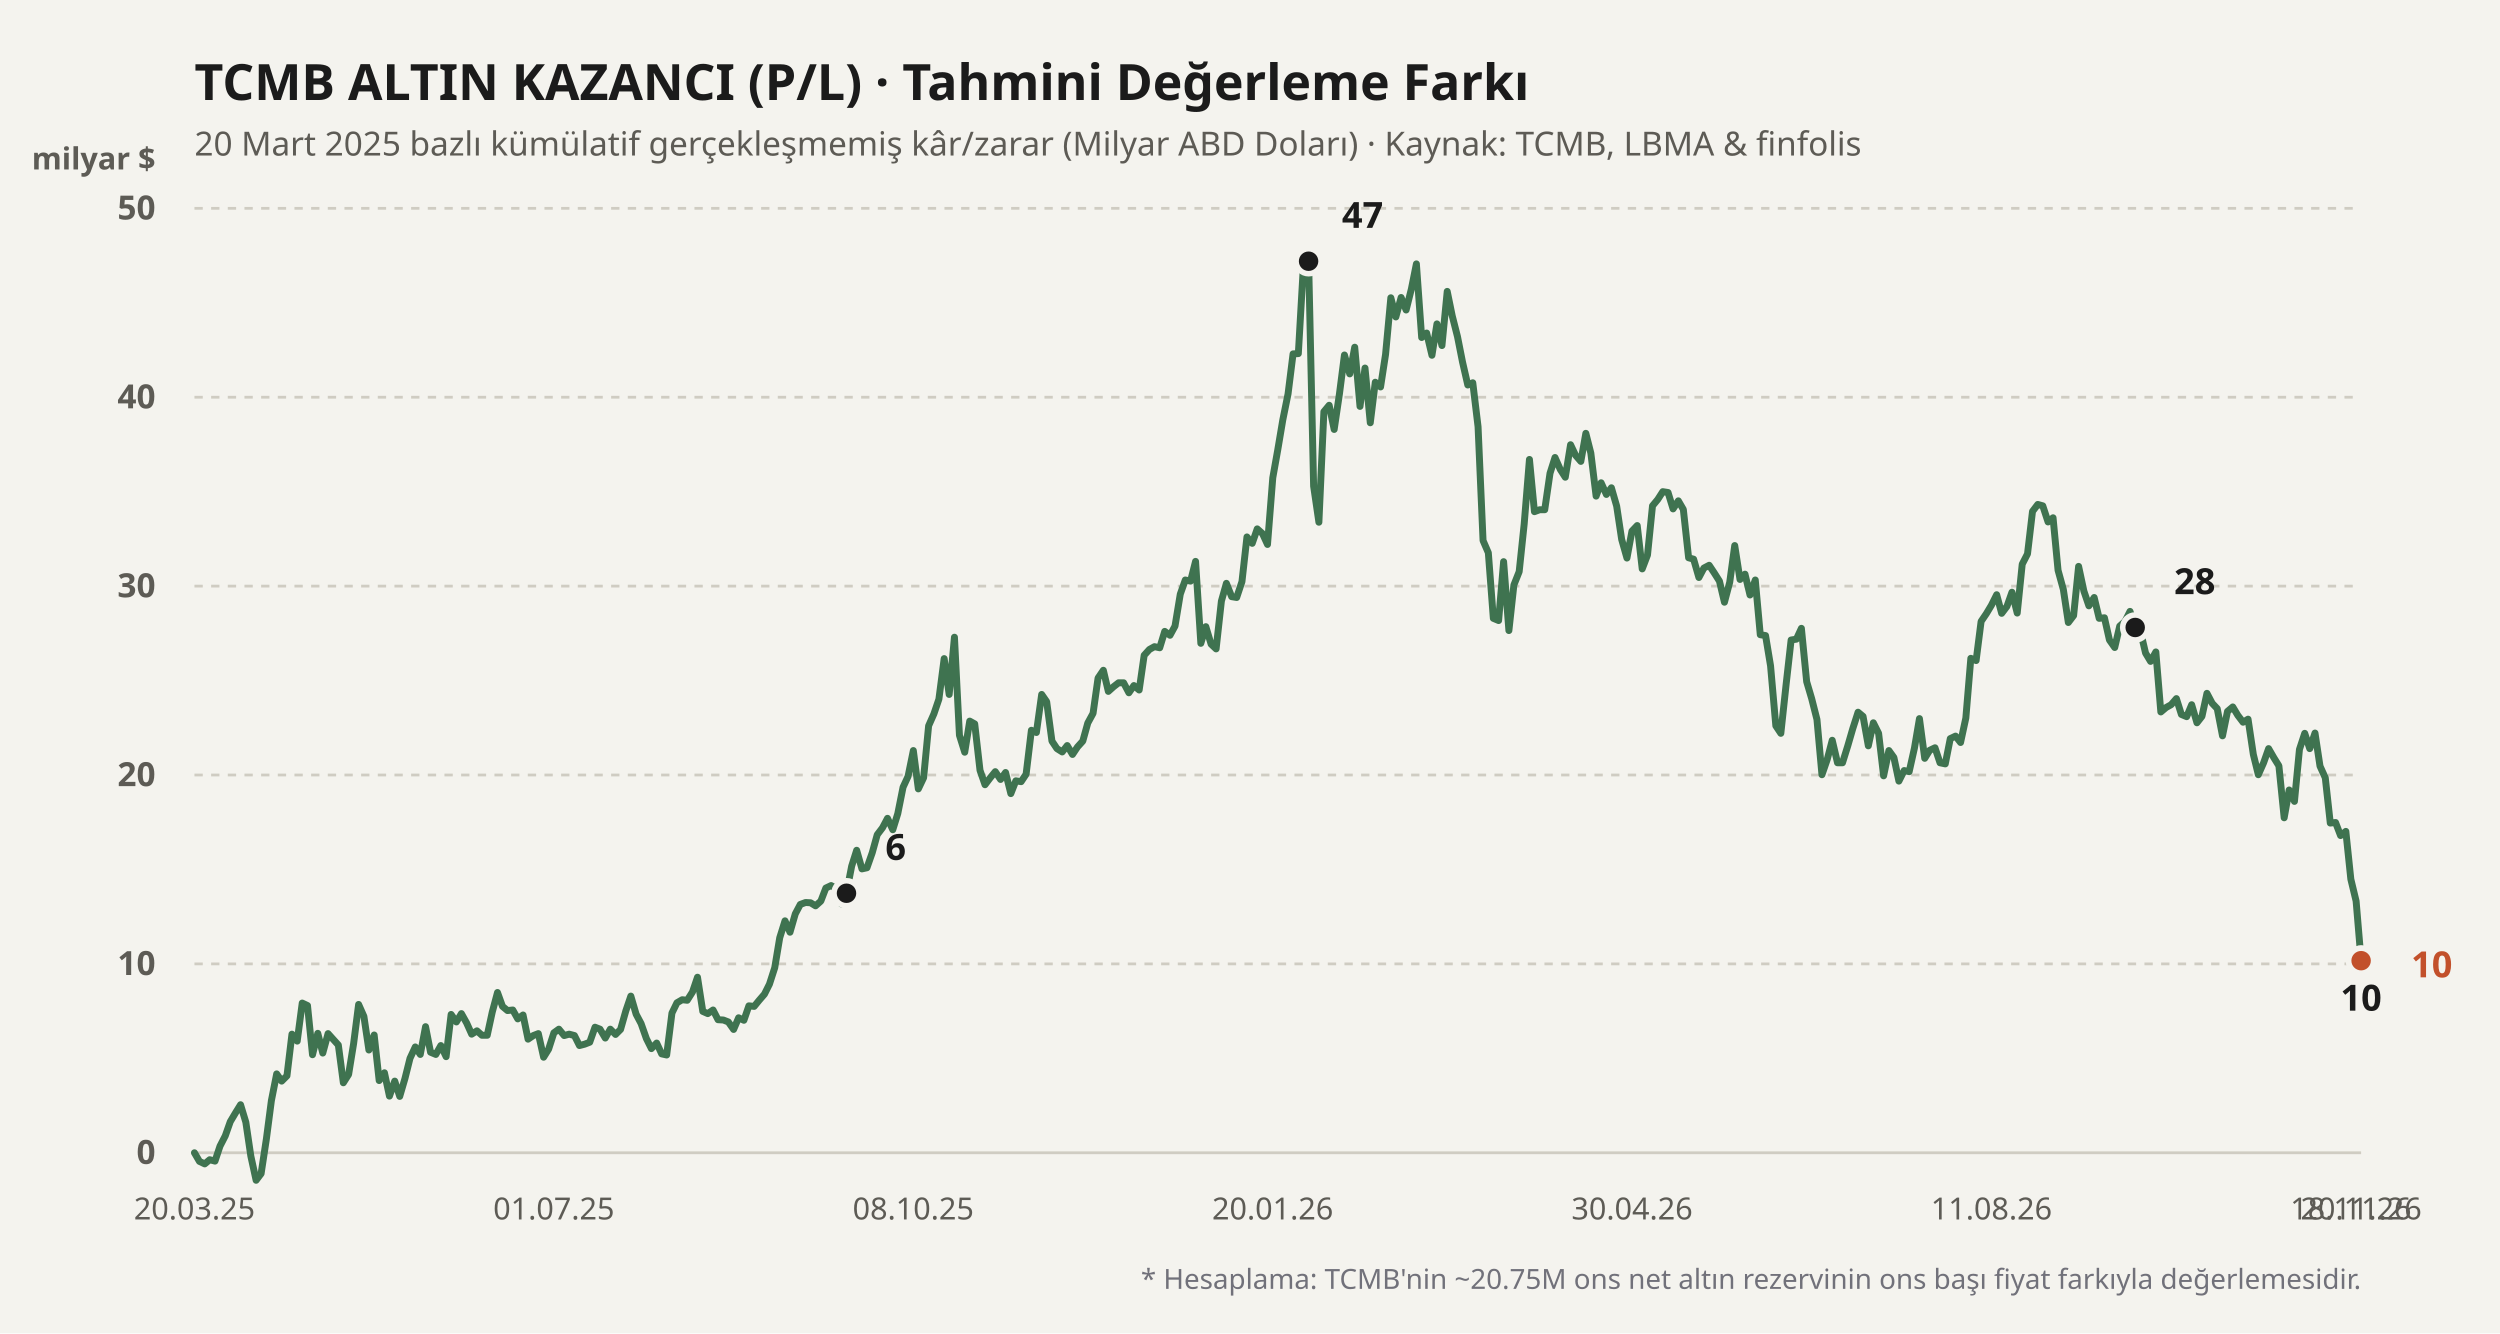
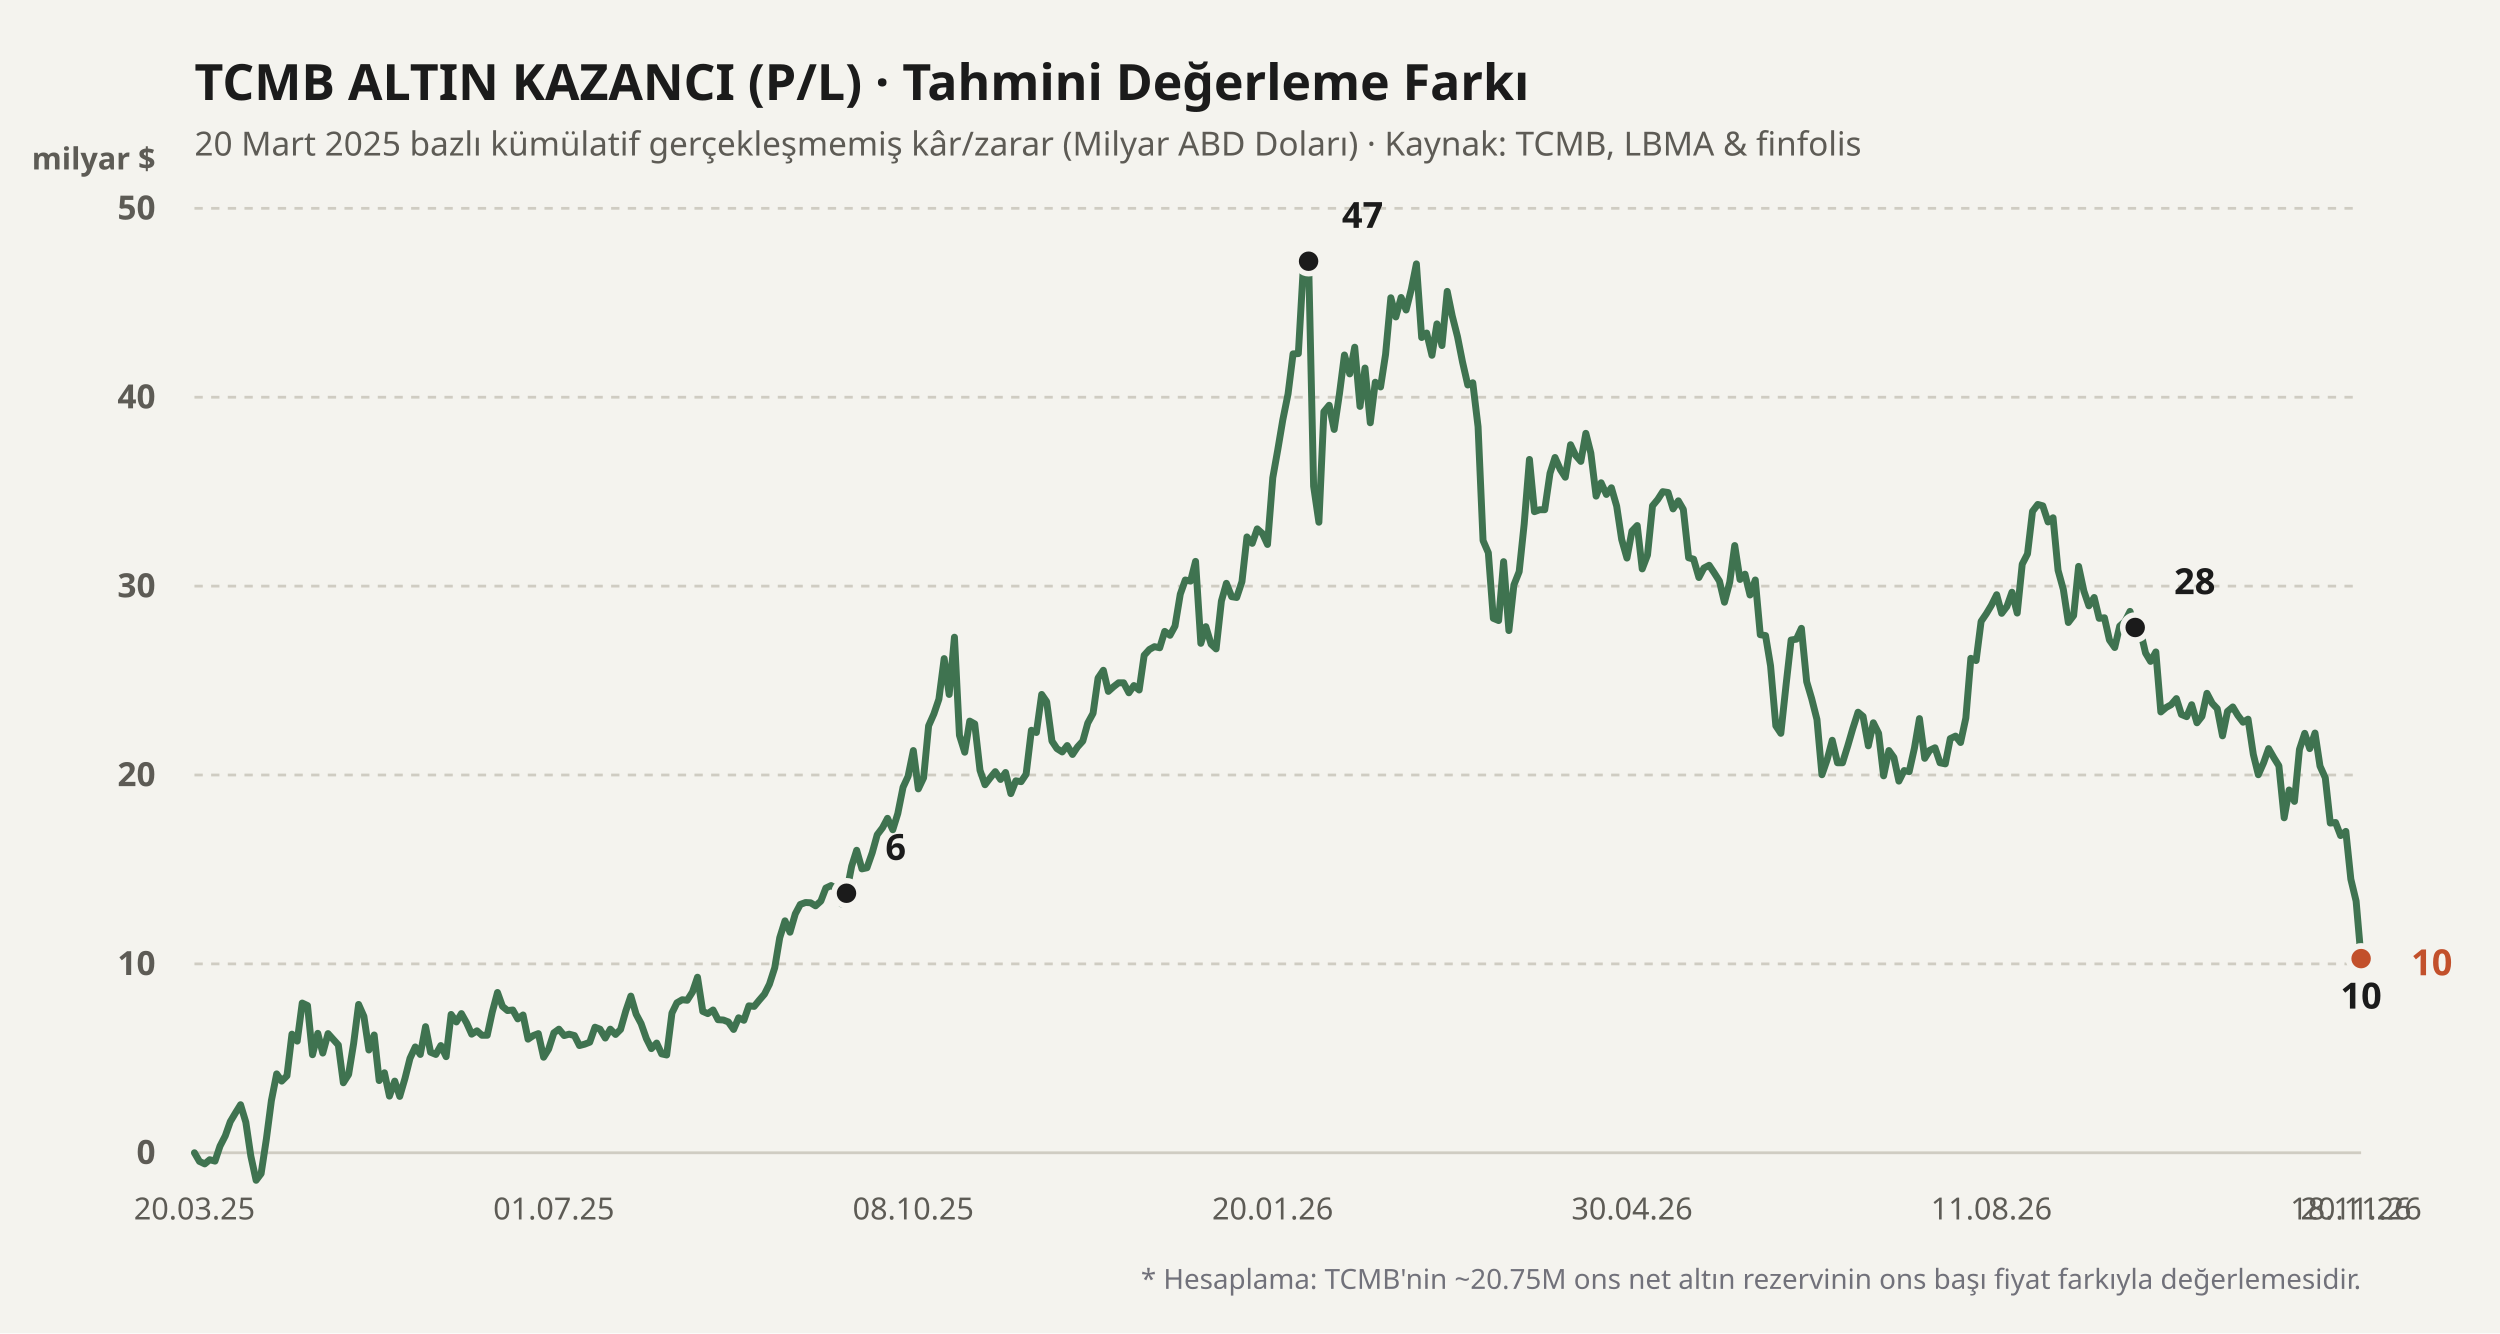
<svg xmlns="http://www.w3.org/2000/svg" viewBox="0 0 900 480" width="100%" height="100%">
  <rect width="900" height="480" fill="#f4f3ee" />
  <text x="70" y="36" fill="#1b1b1b" font-size="18" font-weight="700" font-family="'Bricolage Grotesque', system-ui, sans-serif">
    TCMB ALTIN KAZANCI (P/L) · Tahmini Değerleme Farkı
  </text>
  <text x="70" y="56" fill="#5d5b55" font-size="12" font-family="'Bricolage Grotesque', system-ui, sans-serif">
    20 Mart 2025 bazlı kümülatif gerçekleşmemiş kâr/zarar (Milyar ABD Doları) · Kaynak: TCMB, LBMA &amp; finfolis
  </text>
  <text x="56" y="61" fill="#5d5b55" font-size="11" font-weight="600" font-family="'Bricolage Grotesque', system-ui, sans-serif" text-anchor="end">milyar $</text>
  <line x1="70" y1="415" x2="850" y2="415" stroke="#cfccc2" stroke-width="1" stroke-dasharray="none" />
  <text x="56" y="419" fill="#5d5b55" font-size="12" font-family="'Bricolage Grotesque', system-ui, sans-serif" text-anchor="end" font-weight="600">0</text>
  <line x1="70" y1="347" x2="850" y2="347" stroke="#cfccc2" stroke-width="1" stroke-dasharray="3,3" />
  <text x="56" y="351" fill="#5d5b55" font-size="12" font-family="'Bricolage Grotesque', system-ui, sans-serif" text-anchor="end" font-weight="600">10</text>
  <line x1="70" y1="279" x2="850" y2="279" stroke="#cfccc2" stroke-width="1" stroke-dasharray="3,3" />
  <text x="56" y="283" fill="#5d5b55" font-size="12" font-family="'Bricolage Grotesque', system-ui, sans-serif" text-anchor="end" font-weight="600">20</text>
  <line x1="70" y1="211" x2="850" y2="211" stroke="#cfccc2" stroke-width="1" stroke-dasharray="3,3" />
  <text x="56" y="215" fill="#5d5b55" font-size="12" font-family="'Bricolage Grotesque', system-ui, sans-serif" text-anchor="end" font-weight="600">30</text>
  <line x1="70" y1="143" x2="850" y2="143" stroke="#cfccc2" stroke-width="1" stroke-dasharray="3,3" />
  <text x="56" y="147" fill="#5d5b55" font-size="12" font-family="'Bricolage Grotesque', system-ui, sans-serif" text-anchor="end" font-weight="600">40</text>
  <line x1="70" y1="75" x2="850" y2="75" stroke="#cfccc2" stroke-width="1" stroke-dasharray="3,3" />
  <text x="56" y="79" fill="#5d5b55" font-size="12" font-family="'Bricolage Grotesque', system-ui, sans-serif" text-anchor="end" font-weight="600">50</text>
  <defs>
    <linearGradient id="altin-grad" x1="0" y1="0" x2="0" y2="1">
      <stop offset="0%" stop-color="#3f7350" stop-opacity="0.25" />
      <stop offset="100%" stop-color="#3f7350" stop-opacity="0.02" />
    </linearGradient>
  </defs>
-   <polyline fill="none" stroke="#3f7350" stroke-width="2.5" stroke-linecap="round" stroke-linejoin="round" points="70.0,415.0 71.8,418.1 73.7,419.0 75.5,417.5 77.4,418.0 79.2,412.6 81.1,408.9 82.9,403.8 84.8,400.6 86.6,397.7 88.5,404.0 90.3,416.2 92.2,424.9 94.0,422.5 95.9,410.0 97.7,396.2 99.6,386.6 101.4,389.2 103.3,387.3 105.1,372.3 107.0,374.8 108.8,361.1 110.7,362.0 112.5,379.7 114.4,372.0 116.2,379.1 118.1,372.1 119.9,374.1 121.8,376.2 123.6,389.8 125.5,386.8 127.3,375.7 129.1,361.6 131.0,365.9 132.8,378.0 134.7,372.6 136.5,389.0 138.4,386.2 140.2,394.6 142.1,389.2 143.9,394.7 145.8,388.2 147.6,381.0 149.5,376.9 151.3,379.6 153.2,369.6 155.0,378.8 156.9,379.6 158.7,376.4 160.6,380.4 162.4,365.2 164.3,367.9 166.1,364.9 168.0,368.3 169.8,372.3 171.7,371.1 173.5,372.7 175.4,372.7 177.2,364.4 179.1,357.3 180.9,362.3 182.7,363.8 184.6,363.6 186.4,366.8 188.3,365.4 190.1,374.1 192.0,372.8 193.8,372.1 195.7,380.6 197.5,377.7 199.4,371.8 201.2,370.5 203.1,372.8 204.9,372.3 206.8,372.8 208.6,376.4 210.5,375.9 212.3,375.2 214.2,369.8 216.0,370.5 217.9,373.7 219.7,370.5 221.6,372.4 223.4,370.6 225.3,363.9 227.1,358.6 229.0,365.1 230.8,368.5 232.7,373.9 234.5,377.5 236.4,375.5 238.2,379.4 240.0,379.8 241.9,364.7 243.7,361.0 245.6,359.9 247.4,360.1 249.3,357.1 251.1,351.8 253.0,364.1 254.8,364.9 256.7,363.6 258.5,367.1 260.4,367.2 262.2,367.9 264.1,370.6 265.9,366.4 267.8,367.3 269.6,362.1 271.5,362.3 273.3,360.1 275.2,357.9 277.0,354.3 278.9,348.4 280.7,337.6 282.6,331.5 284.4,335.6 286.3,329.0 288.1,325.6 290.0,324.9 291.8,325.0 293.6,326.1 295.5,324.4 297.3,319.7 299.2,318.8 301.0,319.9 302.9,325.4 304.7,321.6 306.6,311.8 308.4,306.1 310.3,312.8 312.1,312.4 314.0,307.0 315.8,300.5 317.7,298.0 319.5,294.6 321.4,298.7 323.2,292.9 325.1,283.4 326.9,279.5 328.8,270.2 330.6,284.0 332.5,280.0 334.3,261.3 336.2,257.0 338.0,251.7 339.9,237.1 341.7,250.0 343.6,229.4 345.4,264.7 347.3,270.8 349.1,259.6 350.9,260.6 352.8,277.3 354.6,282.5 356.5,280.0 358.3,277.8 360.2,280.6 362.0,278.1 363.9,285.7 365.7,281.1 367.6,281.4 369.4,278.7 371.3,262.9 373.1,263.7 375.0,250.0 376.8,252.6 378.7,266.8 380.5,269.5 382.4,270.7 384.2,268.4 386.1,271.6 387.9,268.9 389.8,266.8 391.6,260.3 393.5,256.8 395.3,244.1 397.2,241.3 399.0,248.9 400.9,247.2 402.7,245.8 404.5,245.8 406.4,249.4 408.2,246.8 410.1,248.4 411.9,235.9 413.8,233.8 415.6,232.8 417.5,233.2 419.3,227.3 421.2,228.7 423.0,225.4 424.9,213.9 426.7,208.8 428.6,209.2 430.4,202.1 432.3,231.6 434.1,225.6 436.0,231.9 437.8,233.6 439.7,216.4 441.5,210.0 443.4,214.8 445.2,215.1 447.1,209.4 448.9,193.3 450.8,195.6 452.6,190.4 454.5,192.1 456.3,196.0 458.2,172.0 460.0,161.9 461.8,151.2 463.7,141.8 465.5,127.4 467.4,127.3 469.2,96.1 471.1,94.0 472.9,175.0 474.8,188.0 476.6,148.2 478.5,145.9 480.3,154.6 482.2,141.8 484.0,127.8 485.9,134.6 487.7,125.0 489.6,146.3 491.4,132.5 493.3,152.2 495.1,137.6 497.0,139.3 498.8,127.6 500.7,107.2 502.5,114.1 504.4,107.1 506.2,111.6 508.1,104.0 509.9,95.0 511.8,121.5 513.6,119.9 515.5,127.9 517.3,116.6 519.1,124.4 521.0,104.9 522.8,113.7 524.7,121.2 526.5,130.3 528.4,138.6 530.2,137.8 532.1,153.6 533.9,194.6 535.8,199.0 537.6,222.6 539.5,223.4 541.3,202.2 543.2,227.0 545.0,210.6 546.9,205.8 548.7,188.7 550.6,165.4 552.4,184.2 554.3,183.5 556.1,183.5 558.0,170.4 559.8,164.7 561.7,169.0 563.5,171.8 565.4,160.1 567.2,163.9 569.1,166.1 570.9,156.0 572.7,163.1 574.6,178.6 576.4,173.8 578.3,178.0 580.1,175.6 582.0,182.2 583.8,194.2 585.7,200.9 587.5,191.2 589.4,189.2 591.2,204.8 593.1,199.8 594.9,182.1 596.8,179.8 598.6,177.0 600.5,177.3 602.3,183.2 604.2,180.3 606.0,183.4 607.9,200.8 609.7,201.3 611.6,207.9 613.4,204.5 615.3,203.5 617.1,206.2 619.0,209.2 620.8,216.8 622.7,209.6 624.5,196.4 626.4,208.6 628.2,206.7 630.0,214.2 631.9,208.8 633.7,228.5 635.6,228.8 637.4,239.7 639.3,261.3 641.1,264.0 643.0,246.4 644.8,230.4 646.7,230.1 648.5,226.2 650.4,245.4 652.2,251.5 654.1,259.0 655.9,278.9 657.8,273.4 659.6,266.5 661.5,274.6 663.3,274.6 665.2,268.5 667.0,262.3 668.9,256.4 670.7,257.9 672.6,268.5 674.4,260.2 676.3,264.0 678.1,279.3 680.0,270.2 681.8,272.7 683.6,281.2 685.5,277.4 687.3,277.8 689.2,269.3 691.0,258.7 692.9,273.0 694.7,270.1 696.6,269.2 698.4,274.6 700.3,275.0 702.1,265.9 704.0,265.0 705.8,267.3 707.7,258.5 709.5,237.0 711.4,237.8 713.2,223.7 715.1,220.9 716.9,217.9 718.8,214.1 720.6,220.8 722.5,218.3 724.3,213.2 726.2,220.7 728.0,203.1 729.9,199.4 731.7,184.1 733.6,181.6 735.4,182.1 737.3,187.9 739.1,186.4 740.9,205.3 742.8,212.2 744.6,224.1 746.5,221.6 748.3,203.9 750.2,212.8 752.0,218.1 753.9,215.1 755.7,222.6 757.6,222.4 759.4,230.4 761.3,233.1 763.1,225.4 765.0,223.7 766.8,220.1 768.7,225.9 770.5,227.0 772.4,235.1 774.2,238.1 776.1,234.7 777.9,256.3 779.8,254.7 781.6,253.7 783.5,251.5 785.3,257.2 787.2,258.0 789.0,253.7 790.9,260.2 792.7,257.9 794.5,249.6 796.4,253.2 798.2,255.1 800.1,264.9 801.9,256.1 803.8,254.5 805.6,257.5 807.5,260.0 809.3,258.9 811.2,271.6 813.0,278.9 814.9,274.6 816.7,269.5 818.6,272.8 820.4,275.7 822.3,294.4 824.1,284.4 826.0,288.5 827.8,269.8 829.7,264.0 831.5,269.5 833.4,263.9 835.2,275.8 837.1,280.0 838.9,296.3 840.8,296.1 842.6,300.8 844.5,299.3 846.3,316.5 848.2,324.4 850.0,345.8" />
+   <polyline fill="none" stroke="#3f7350" stroke-width="2.5" stroke-linecap="round" stroke-linejoin="round" points="70.0,415.0 71.8,418.1 73.7,419.0 75.5,417.5 77.4,418.0 79.2,412.6 81.1,408.9 82.9,403.8 84.8,400.6 86.6,397.7 88.5,404.0 90.3,416.2 92.2,424.9 94.0,422.5 95.9,410.0 97.7,396.2 99.6,386.6 101.4,389.2 103.3,387.3 105.1,372.3 107.0,374.8 108.8,361.1 110.7,362.0 112.5,379.7 114.4,372.0 116.2,379.1 118.1,372.1 119.9,374.1 121.8,376.2 123.6,389.8 125.5,386.8 127.3,375.7 129.1,361.6 131.0,365.9 132.8,378.0 134.7,372.6 136.5,389.0 138.4,386.2 140.2,394.6 142.1,389.2 143.9,394.7 145.8,388.2 147.6,381.0 149.5,376.9 151.3,379.6 153.2,369.6 155.0,378.8 156.9,379.6 158.7,376.4 160.6,380.4 162.4,365.2 164.3,367.9 166.1,364.9 168.0,368.3 169.8,372.3 171.7,371.1 173.5,372.7 175.4,372.7 177.2,364.4 179.1,357.3 180.9,362.3 182.7,363.8 184.6,363.6 186.4,366.8 188.3,365.4 190.1,374.1 192.0,372.8 193.8,372.1 195.7,380.6 197.5,377.7 199.4,371.8 201.2,370.5 203.1,372.8 204.9,372.3 206.8,372.8 208.6,376.4 210.5,375.9 212.3,375.2 214.2,369.8 216.0,370.5 217.9,373.7 219.7,370.5 221.6,372.4 223.4,370.6 225.3,363.9 227.1,358.6 229.0,365.1 230.8,368.5 232.7,373.9 234.5,377.5 236.4,375.5 238.2,379.4 240.0,379.8 241.9,364.7 243.7,361.0 245.6,359.9 247.4,360.1 249.3,357.1 251.1,351.8 253.0,364.1 254.8,364.9 256.7,363.6 258.5,367.1 260.4,367.2 262.2,367.9 264.1,370.6 265.9,366.4 267.8,367.3 269.6,362.1 271.5,362.3 273.3,360.1 275.2,357.9 277.0,354.3 278.9,348.4 280.7,337.6 282.6,331.5 284.4,335.6 286.3,329.0 288.1,325.6 290.0,324.9 291.8,325.0 293.6,326.1 295.5,324.4 297.3,319.7 299.2,318.8 301.0,319.9 302.9,325.4 304.7,321.6 306.6,311.8 308.4,306.1 310.3,312.8 312.1,312.4 314.0,307.0 315.8,300.5 317.7,298.0 319.5,294.6 321.4,298.7 323.2,292.9 325.1,283.4 326.9,279.5 328.8,270.2 330.6,284.0 332.5,280.0 334.3,261.3 336.2,257.0 338.0,251.7 339.9,237.1 341.7,250.0 343.6,229.4 345.4,264.7 347.3,270.8 349.1,259.6 350.9,260.6 352.8,277.3 354.6,282.5 356.5,280.0 358.3,277.8 360.2,280.6 362.0,278.1 363.9,285.7 365.7,281.1 367.6,281.4 369.4,278.7 371.3,262.9 373.1,263.7 375.0,250.0 376.8,252.6 378.7,266.8 380.5,269.5 382.4,270.7 384.2,268.4 386.1,271.6 387.9,268.9 389.8,266.8 391.6,260.3 393.5,256.8 395.3,244.1 397.2,241.3 399.0,248.9 400.9,247.2 402.7,245.8 404.5,245.8 406.4,249.4 408.2,246.8 410.1,248.4 411.9,235.9 413.8,233.8 415.6,232.8 417.5,233.2 419.3,227.3 421.2,228.7 423.0,225.4 424.9,213.9 426.7,208.8 428.6,209.2 430.4,202.1 432.3,231.6 434.1,225.6 436.0,231.9 437.8,233.6 439.7,216.4 441.5,210.0 443.4,214.8 445.2,215.1 447.1,209.4 448.9,193.3 450.8,195.6 452.6,190.4 454.5,192.1 456.3,196.0 458.2,172.0 460.0,161.9 461.8,151.2 463.7,141.8 465.5,127.4 467.4,127.3 469.2,96.1 471.1,94.0 472.9,175.0 474.8,188.0 476.6,148.2 478.5,145.9 480.3,154.6 482.2,141.8 484.0,127.8 485.9,134.6 487.7,125.0 489.6,146.3 491.4,132.5 493.3,152.2 495.1,137.6 497.0,139.3 498.8,127.6 500.7,107.2 502.5,114.1 504.4,107.1 506.2,111.6 508.1,104.0 509.9,95.0 511.8,121.5 513.6,119.9 515.5,127.9 517.3,116.6 519.1,124.4 521.0,104.9 522.8,113.7 524.7,121.2 526.5,130.3 528.4,138.6 530.2,137.8 532.1,153.6 533.9,194.6 535.8,199.0 537.6,222.6 539.5,223.4 541.3,202.2 543.2,227.0 545.0,210.6 546.9,205.8 548.7,188.7 550.6,165.4 552.4,184.2 554.3,183.5 556.1,183.5 558.0,170.4 559.8,164.7 561.7,169.0 563.5,171.8 565.4,160.1 567.2,163.9 569.1,166.1 570.9,156.0 572.7,163.1 574.6,178.6 576.4,173.8 578.3,178.0 580.1,175.6 582.0,182.2 583.8,194.2 585.7,200.9 587.5,191.2 589.4,189.2 591.2,204.8 593.1,199.8 594.9,182.1 596.8,179.8 598.6,177.0 600.5,177.3 602.3,183.2 604.2,180.3 606.0,183.4 607.9,200.8 609.7,201.3 611.6,207.9 613.4,204.5 615.3,203.5 617.1,206.2 619.0,209.2 620.8,216.8 622.7,209.6 624.5,196.4 626.4,208.6 628.2,206.7 630.0,214.2 631.9,208.8 633.7,228.5 635.6,228.8 637.4,239.7 639.3,261.3 641.1,264.0 643.0,246.4 644.8,230.4 646.7,230.1 648.5,226.2 650.4,245.4 652.2,251.5 654.1,259.0 655.9,278.9 657.8,273.4 659.6,266.5 661.5,274.6 663.3,274.6 665.2,268.5 667.0,262.3 668.9,256.4 670.7,257.9 672.6,268.5 674.4,260.2 676.3,264.0 678.1,279.3 680.0,270.2 681.8,272.7 683.6,281.2 685.5,277.4 687.3,277.8 689.2,269.3 691.0,258.7 692.9,273.0 694.7,270.1 696.6,269.2 698.4,274.6 700.3,275.0 702.1,265.9 704.0,265.0 705.8,267.3 707.7,258.5 709.5,237.0 711.4,237.8 713.2,223.7 715.1,220.9 716.9,217.9 718.8,214.1 720.6,220.8 722.5,218.3 724.3,213.2 726.2,220.7 728.0,203.1 729.9,199.4 731.7,184.1 733.6,181.6 735.4,182.1 737.3,187.9 739.1,186.4 740.9,205.3 742.8,212.2 744.6,224.1 746.5,221.6 748.3,203.9 750.2,212.8 752.0,218.1 753.9,215.1 755.7,222.6 757.6,222.4 759.4,230.4 761.3,233.1 763.1,225.4 765.0,223.7 766.8,220.1 768.7,225.9 770.5,227.0 772.4,235.1 774.2,238.1 776.1,234.7 777.9,256.3 779.8,254.7 781.6,253.7 783.5,251.5 785.3,257.2 787.2,258.0 789.0,253.7 790.9,260.2 792.7,257.9 794.5,249.6 796.4,253.2 798.2,255.1 800.1,264.9 801.9,256.1 803.8,254.5 805.6,257.5 807.5,260.0 809.3,258.9 811.2,271.6 813.0,278.9 814.9,274.6 816.7,269.5 818.6,272.8 820.4,275.7 822.3,294.4 824.1,284.4 826.0,288.5 827.8,269.8 829.7,264.0 831.5,269.5 833.4,263.9 835.2,275.8 837.1,280.0 838.9,296.3 840.8,296.1 842.6,300.8 844.5,299.3 846.3,316.5 848.2,324.4 850.0,345.1" />
  <circle cx="304.739" cy="321.568" r="4.5" fill="#1b1b1b" stroke="#f4f3ee" stroke-width="2" />
  <text x="318.739" y="309.568" fill="#1b1b1b" font-weight="700" font-size="13" font-family="'Bricolage Grotesque', system-ui, sans-serif" text-anchor="start">6</text>
  <circle cx="471.09" cy="94.04" r="4.5" fill="#1b1b1b" stroke="#f4f3ee" stroke-width="2" />
  <text x="483.09" y="82.04" fill="#1b1b1b" font-weight="700" font-size="13" font-family="'Bricolage Grotesque', system-ui, sans-serif" text-anchor="start">47</text>
-   <circle cx="850" cy="345.844" r="4.5" fill="#1b1b1b" stroke="#f4f3ee" stroke-width="2" />
-   <text x="850" y="363.844" fill="#1b1b1b" font-weight="700" font-size="13" font-family="'Bricolage Grotesque', system-ui, sans-serif" text-anchor="middle">10</text>
+   <circle cx="850" cy="345.096" r="4.5" fill="#1b1b1b" stroke="#f4f3ee" stroke-width="2" />
+   <text x="850" y="363.096" fill="#1b1b1b" font-weight="700" font-size="13" font-family="'Bricolage Grotesque', system-ui, sans-serif" text-anchor="middle">10</text>
  <circle cx="768.673" cy="225.892" r="4.5" fill="#1b1b1b" stroke="#f4f3ee" stroke-width="2" />
  <text x="782.673" y="213.892" fill="#1b1b1b" font-weight="700" font-size="13" font-family="'Bricolage Grotesque', system-ui, sans-serif" text-anchor="start">28</text>
-   <circle cx="850" cy="345.844" r="4.5" fill="#c2502b" stroke="#f4f3ee" stroke-width="2" />
-   <text x="868" y="351.844" fill="#c2502b" font-weight="700" font-size="13" font-family="'Bricolage Grotesque', system-ui, sans-serif" text-anchor="start">10</text>
+   <circle cx="850" cy="345.096" r="4.5" fill="#c2502b" stroke="#f4f3ee" stroke-width="2" />
+   <text x="868" y="351.096" fill="#c2502b" font-weight="700" font-size="13" font-family="'Bricolage Grotesque', system-ui, sans-serif" text-anchor="start">10</text>
  <text x="70" y="439" fill="#5d5b55" font-size="11" font-family="'Bricolage Grotesque', system-ui, sans-serif" text-anchor="middle">20.03.25</text>
  <text x="199.384" y="439" fill="#5d5b55" font-size="11" font-family="'Bricolage Grotesque', system-ui, sans-serif" text-anchor="middle">01.07.25</text>
  <text x="328.768" y="439" fill="#5d5b55" font-size="11" font-family="'Bricolage Grotesque', system-ui, sans-serif" text-anchor="middle">08.10.25</text>
  <text x="458.152" y="439" fill="#5d5b55" font-size="11" font-family="'Bricolage Grotesque', system-ui, sans-serif" text-anchor="middle">20.01.26</text>
  <text x="587.536" y="439" fill="#5d5b55" font-size="11" font-family="'Bricolage Grotesque', system-ui, sans-serif" text-anchor="middle">30.04.26</text>
  <text x="716.919" y="439" fill="#5d5b55" font-size="11" font-family="'Bricolage Grotesque', system-ui, sans-serif" text-anchor="middle">11.08.26</text>
  <text x="846.303" y="439" fill="#5d5b55" font-size="11" font-family="'Bricolage Grotesque', system-ui, sans-serif" text-anchor="middle">18.11.26</text>
  <text x="850" y="439" fill="#5d5b55" font-size="11" font-family="'Bricolage Grotesque', system-ui, sans-serif" text-anchor="middle">20.11.26</text>
  <text x="850" y="464" fill="#71717a" font-size="10" font-family="'Bricolage Grotesque', system-ui, sans-serif" text-anchor="end">
    * Hesaplama: TCMB'nin ~20.75M ons net altın rezervinin ons başı fiyat farkıyla değerlemesidir.
  </text>
</svg>
